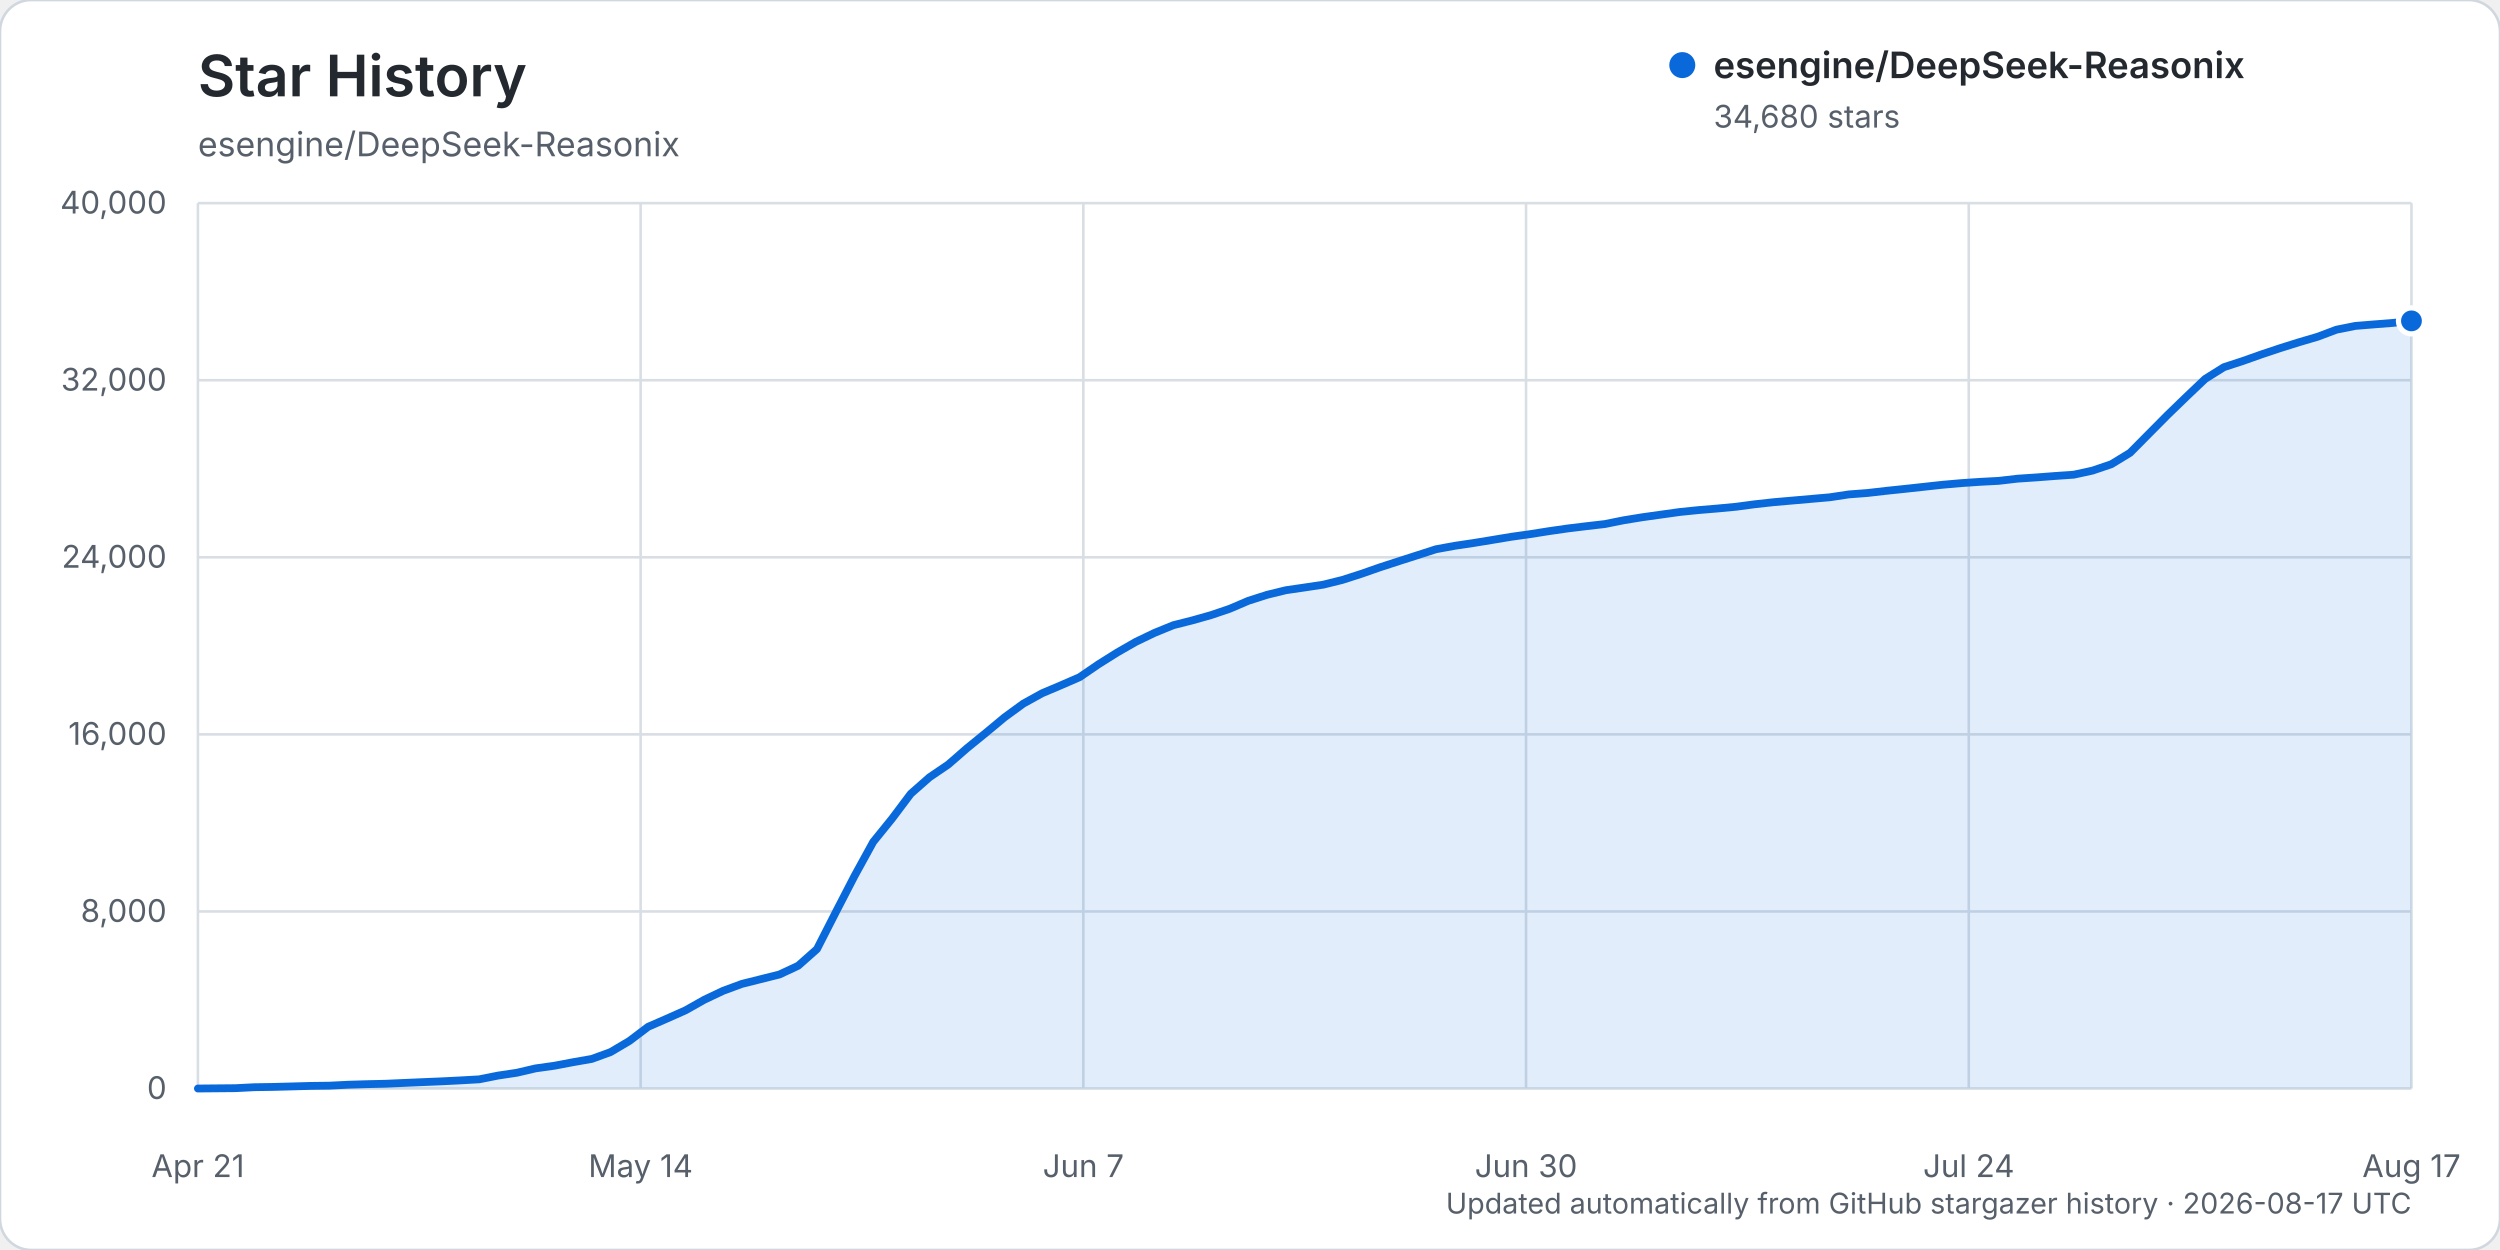
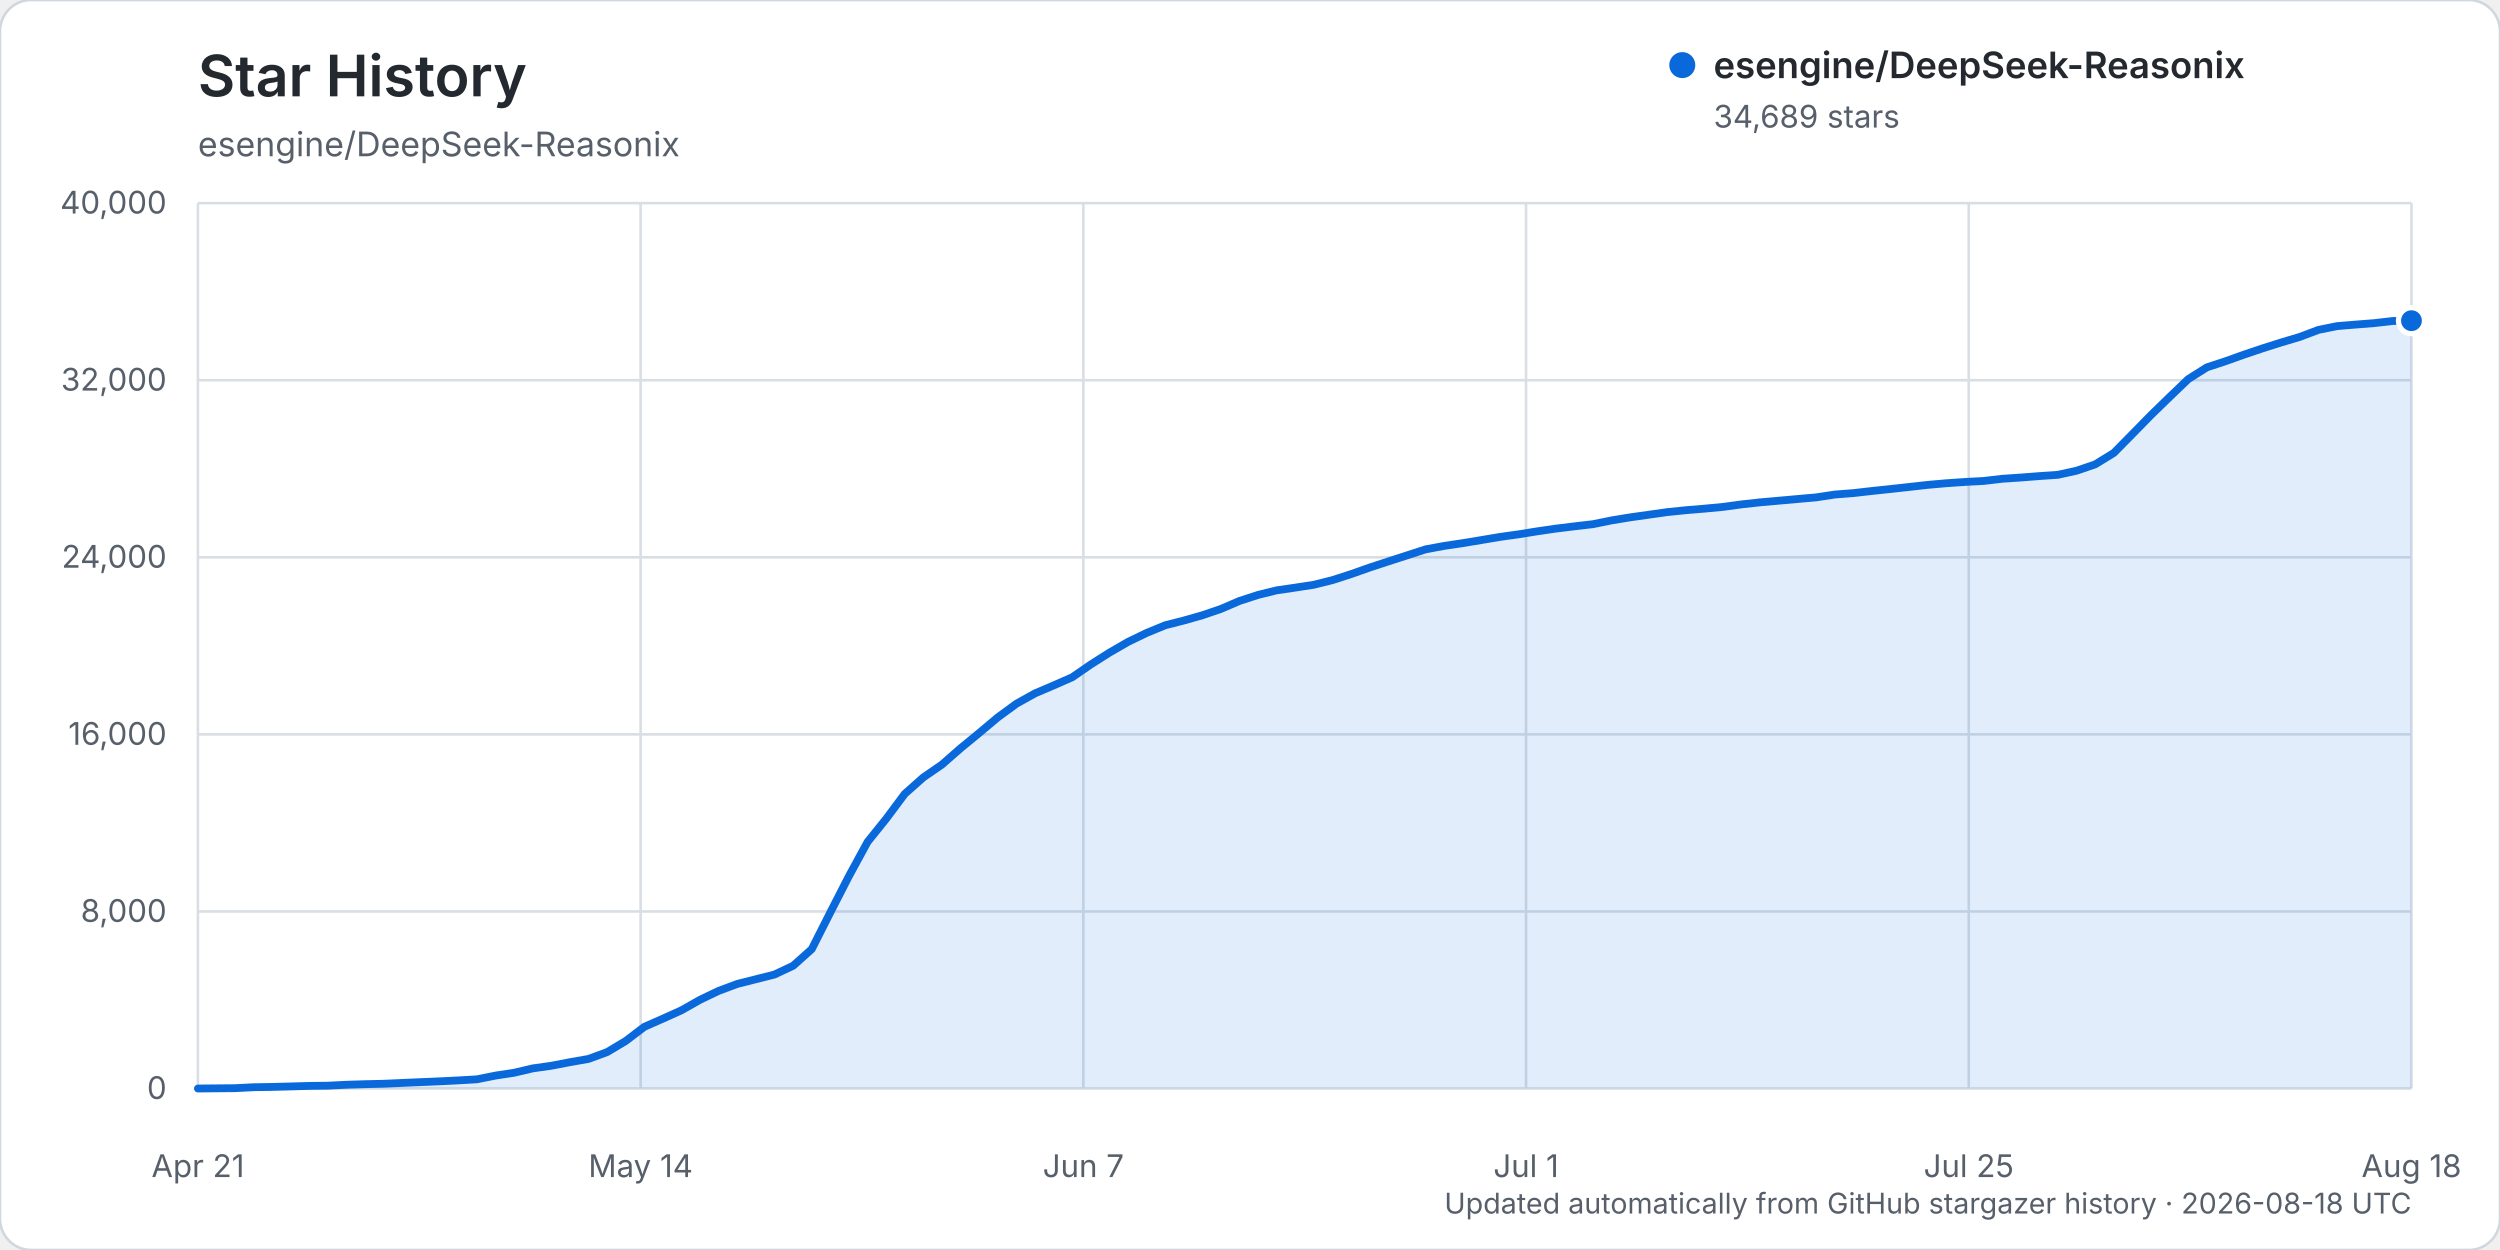
<svg xmlns="http://www.w3.org/2000/svg" width="960" height="480" viewBox="0 0 960 480" role="img" aria-labelledby="title description">
  <rect width="960" height="480" rx="12" fill="#ffffff" stroke="#d0d7de" />
  <text x="76" y="37" fill="#24292f" font-family="-apple-system, BlinkMacSystemFont, 'Segoe UI', sans-serif" font-size="22" font-weight="600">Star History</text>
  <text x="76" y="60" fill="#57606a" font-family="-apple-system, BlinkMacSystemFont, 'Segoe UI', sans-serif" font-size="13">esengine/DeepSeek-Reasonix</text>
  <g font-family="-apple-system, BlinkMacSystemFont, 'Segoe UI', sans-serif">
    <line x1="76" y1="418.00" x2="926" y2="418.00" stroke="#d8dee4" stroke-width="1" />
    <text x="64" y="422.00" text-anchor="end" fill="#57606a" font-size="12">0</text>
    <line x1="76" y1="350.00" x2="926" y2="350.00" stroke="#d8dee4" stroke-width="1" />
    <text x="64" y="354.00" text-anchor="end" fill="#57606a" font-size="12">8,000</text>
    <line x1="76" y1="282.00" x2="926" y2="282.00" stroke="#d8dee4" stroke-width="1" />
    <text x="64" y="286.00" text-anchor="end" fill="#57606a" font-size="12">16,000</text>
    <line x1="76" y1="214.00" x2="926" y2="214.00" stroke="#d8dee4" stroke-width="1" />
    <text x="64" y="218.00" text-anchor="end" fill="#57606a" font-size="12">24,000</text>
    <line x1="76" y1="146.00" x2="926" y2="146.00" stroke="#d8dee4" stroke-width="1" />
    <text x="64" y="150.00" text-anchor="end" fill="#57606a" font-size="12">32,000</text>
    <line x1="76" y1="78.00" x2="926" y2="78.00" stroke="#d8dee4" stroke-width="1" />
    <text x="64" y="82.00" text-anchor="end" fill="#57606a" font-size="12">40,000</text>
    <line x1="76.00" y1="78" x2="76.00" y2="418" stroke="#d8dee4" stroke-width="1" />
    <text x="76.00" y="452" text-anchor="middle" fill="#57606a" font-size="12">Apr 21</text>
    <line x1="246.00" y1="78" x2="246.00" y2="418" stroke="#d8dee4" stroke-width="1" />
    <text x="246.00" y="452" text-anchor="middle" fill="#57606a" font-size="12">May 14</text>
    <line x1="416.00" y1="78" x2="416.00" y2="418" stroke="#d8dee4" stroke-width="1" />
    <text x="416.00" y="452" text-anchor="middle" fill="#57606a" font-size="12">Jun 7</text>
    <line x1="586.00" y1="78" x2="586.00" y2="418" stroke="#d8dee4" stroke-width="1" />
-     <text x="586.00" y="452" text-anchor="middle" fill="#57606a" font-size="12">Jun 30</text>
+     <text x="586.00" y="452" text-anchor="middle" fill="#57606a" font-size="12">Jul 1</text>
    <line x1="756.00" y1="78" x2="756.00" y2="418" stroke="#d8dee4" stroke-width="1" />
-     <text x="756.00" y="452" text-anchor="middle" fill="#57606a" font-size="12">Jul 24</text>
+     <text x="756.00" y="452" text-anchor="middle" fill="#57606a" font-size="12">Jul 25</text>
    <line x1="926.00" y1="78" x2="926.00" y2="418" stroke="#d8dee4" stroke-width="1" />
-     <text x="926.00" y="452" text-anchor="middle" fill="#57606a" font-size="12">Aug 17</text>
-     <path d="M76.00,417.99 L90.41,417.86 L97.61,417.49 L104.81,417.38 L112.02,417.19 L119.22,416.99 L126.42,416.90 L133.63,416.54 L140.83,416.32 L148.03,416.16 L155.24,415.84 L162.44,415.53 L169.64,415.23 L176.85,414.87 L184.05,414.46 L191.25,413.02 L198.46,411.94 L205.66,410.26 L212.86,409.25 L220.07,407.88 L227.27,406.62 L234.47,403.99 L241.68,399.73 L248.88,394.29 L256.08,391.15 L263.29,387.94 L270.49,383.88 L277.69,380.47 L284.90,377.81 L292.10,376.01 L299.31,374.20 L306.51,370.84 L313.71,364.46 L320.92,350.33 L328.12,336.40 L335.32,323.29 L342.53,314.39 L349.73,304.81 L356.93,298.47 L364.14,293.57 L371.34,287.30 L378.54,281.44 L385.75,275.45 L392.95,270.20 L400.15,266.22 L407.36,263.17 L414.56,260.04 L421.76,255.12 L428.97,250.59 L436.17,246.46 L443.37,243.01 L450.58,240.07 L457.78,238.25 L464.98,236.22 L472.19,233.78 L479.39,230.70 L486.59,228.40 L493.80,226.64 L501.00,225.59 L508.20,224.50 L515.41,222.71 L522.61,220.40 L529.81,217.88 L537.02,215.54 L544.22,213.23 L551.42,210.91 L558.63,209.59 L565.83,208.52 L573.03,207.34 L580.24,206.14 L587.44,205.13 L594.64,203.99 L601.85,202.95 L609.05,202.07 L616.25,201.24 L623.46,199.79 L630.66,198.62 L637.86,197.61 L645.07,196.60 L652.27,195.87 L659.47,195.27 L666.68,194.59 L673.88,193.63 L681.08,192.84 L688.29,192.21 L695.49,191.58 L702.69,190.95 L709.90,189.86 L717.10,189.31 L724.31,188.48 L731.51,187.73 L738.71,186.94 L745.92,186.15 L753.12,185.52 L760.32,185.03 L767.53,184.65 L774.73,183.81 L781.93,183.33 L789.14,182.78 L796.34,182.28 L803.54,180.71 L810.75,178.26 L817.95,173.87 L825.15,166.60 L832.36,159.33 L839.56,152.37 L846.76,145.52 L853.97,141.00 L861.17,138.65 L868.37,136.10 L875.58,133.69 L882.78,131.43 L889.98,129.31 L897.19,126.60 L904.39,125.16 L911.59,124.57 L918.80,124.01 L926.00,123.22 L926.00,418.00 L76.00,418.00 Z" fill="#0969da" opacity="0.12" />
-     <path d="M76.00,417.99 L90.41,417.86 L97.61,417.49 L104.81,417.38 L112.02,417.19 L119.22,416.99 L126.42,416.90 L133.63,416.54 L140.83,416.32 L148.03,416.16 L155.24,415.84 L162.44,415.53 L169.64,415.23 L176.85,414.87 L184.05,414.46 L191.25,413.02 L198.46,411.94 L205.66,410.26 L212.86,409.25 L220.07,407.88 L227.27,406.62 L234.47,403.99 L241.68,399.73 L248.88,394.29 L256.08,391.15 L263.29,387.94 L270.49,383.88 L277.69,380.47 L284.90,377.81 L292.10,376.01 L299.31,374.20 L306.51,370.84 L313.71,364.46 L320.92,350.33 L328.12,336.40 L335.32,323.29 L342.53,314.39 L349.73,304.81 L356.93,298.47 L364.14,293.57 L371.34,287.30 L378.54,281.44 L385.75,275.45 L392.95,270.20 L400.15,266.22 L407.36,263.17 L414.56,260.04 L421.76,255.12 L428.97,250.59 L436.17,246.46 L443.37,243.01 L450.58,240.07 L457.78,238.25 L464.98,236.22 L472.19,233.78 L479.39,230.70 L486.59,228.40 L493.80,226.64 L501.00,225.59 L508.20,224.50 L515.41,222.71 L522.61,220.40 L529.81,217.88 L537.02,215.54 L544.22,213.23 L551.42,210.91 L558.63,209.59 L565.83,208.52 L573.03,207.34 L580.24,206.14 L587.44,205.13 L594.64,203.99 L601.85,202.95 L609.05,202.07 L616.25,201.24 L623.46,199.79 L630.66,198.62 L637.86,197.61 L645.07,196.60 L652.27,195.87 L659.47,195.27 L666.68,194.59 L673.88,193.63 L681.08,192.84 L688.29,192.21 L695.49,191.58 L702.69,190.95 L709.90,189.86 L717.10,189.31 L724.31,188.48 L731.51,187.73 L738.71,186.94 L745.92,186.15 L753.12,185.52 L760.32,185.03 L767.53,184.65 L774.73,183.81 L781.93,183.33 L789.14,182.78 L796.34,182.28 L803.54,180.71 L810.75,178.26 L817.95,173.87 L825.15,166.60 L832.36,159.33 L839.56,152.37 L846.76,145.52 L853.97,141.00 L861.17,138.65 L868.37,136.10 L875.58,133.69 L882.78,131.43 L889.98,129.31 L897.19,126.60 L904.39,125.16 L911.59,124.57 L918.80,124.01 L926.00,123.22" fill="none" stroke="#0969da" stroke-width="3" stroke-linecap="round" stroke-linejoin="round" />
-     <circle cx="926.00" cy="123.22" r="5" fill="#0969da" stroke="#ffffff" stroke-width="2" />
+     <text x="926.00" y="452" text-anchor="middle" fill="#57606a" font-size="12">Aug 18</text>
+     <path d="M76.00,417.99 L90.29,417.86 L97.43,417.49 L104.57,417.38 L111.71,417.19 L118.86,416.99 L126.00,416.90 L133.14,416.54 L140.29,416.32 L147.43,416.16 L154.57,415.84 L161.71,415.53 L168.86,415.23 L176.00,414.87 L183.14,414.46 L190.29,413.02 L197.43,411.94 L204.57,410.26 L211.71,409.25 L218.86,407.88 L226.00,406.62 L233.14,404.00 L240.29,399.73 L247.43,394.30 L254.57,391.16 L261.71,387.94 L268.86,383.89 L276.00,380.48 L283.14,377.82 L290.29,376.02 L297.43,374.21 L304.57,370.85 L311.71,364.47 L318.86,350.34 L326.00,336.42 L333.14,323.31 L340.29,314.42 L347.43,304.85 L354.57,298.51 L361.71,293.60 L368.86,287.34 L376.00,281.47 L383.14,275.48 L390.29,270.24 L397.43,266.26 L404.57,263.21 L411.71,260.08 L418.86,255.16 L426.00,250.63 L433.14,246.50 L440.29,243.05 L447.43,240.11 L454.57,238.29 L461.71,236.26 L468.86,233.82 L476.00,230.75 L483.14,228.44 L490.29,226.68 L497.43,225.64 L504.57,224.54 L511.71,222.75 L518.86,220.44 L526.00,217.92 L533.14,215.58 L540.29,213.27 L547.43,210.95 L554.57,209.63 L561.71,208.56 L568.86,207.38 L576.00,206.18 L583.14,205.18 L590.29,204.03 L597.43,202.99 L604.57,202.11 L611.71,201.28 L618.86,199.83 L626.00,198.66 L633.14,197.65 L640.29,196.64 L647.43,195.91 L654.57,195.32 L661.71,194.64 L668.86,193.67 L676.00,192.89 L683.14,192.26 L690.29,191.62 L697.43,190.99 L704.57,189.90 L711.71,189.35 L718.86,188.53 L726.00,187.78 L733.14,186.99 L740.29,186.19 L747.43,185.56 L754.57,185.07 L761.71,184.69 L768.86,183.85 L776.00,183.37 L783.14,182.82 L790.29,182.32 L797.43,180.75 L804.57,178.31 L811.71,173.92 L818.86,166.66 L826.00,159.38 L833.14,152.43 L840.29,145.58 L847.43,141.07 L854.57,138.72 L861.71,136.17 L868.86,133.76 L876.00,131.50 L883.14,129.37 L890.29,126.67 L897.43,125.23 L904.57,124.64 L911.71,124.08 L918.86,123.26 L926.00,123.14 L926.00,418.00 L76.00,418.00 Z" fill="#0969da" opacity="0.12" />
+     <path d="M76.00,417.99 L90.29,417.86 L97.43,417.49 L104.57,417.38 L111.71,417.19 L118.86,416.99 L126.00,416.90 L133.14,416.54 L140.29,416.32 L147.43,416.16 L154.57,415.84 L161.71,415.53 L168.86,415.23 L176.00,414.87 L183.14,414.46 L190.29,413.02 L197.43,411.94 L204.57,410.26 L211.71,409.25 L218.86,407.88 L226.00,406.62 L233.14,404.00 L240.29,399.73 L247.43,394.30 L254.57,391.16 L261.71,387.94 L268.86,383.89 L276.00,380.48 L283.14,377.82 L290.29,376.02 L297.43,374.21 L304.57,370.85 L311.71,364.47 L318.86,350.34 L326.00,336.42 L333.14,323.31 L340.29,314.42 L347.43,304.85 L354.57,298.51 L361.71,293.60 L368.86,287.34 L376.00,281.47 L383.14,275.48 L390.29,270.24 L397.43,266.26 L404.57,263.21 L411.71,260.08 L418.86,255.16 L426.00,250.63 L433.14,246.50 L440.29,243.05 L447.43,240.11 L454.57,238.29 L461.71,236.26 L468.86,233.82 L476.00,230.75 L483.14,228.44 L490.29,226.68 L497.43,225.64 L504.57,224.54 L511.71,222.75 L518.86,220.44 L526.00,217.92 L533.14,215.58 L540.29,213.27 L547.43,210.95 L554.57,209.63 L561.71,208.56 L568.86,207.38 L576.00,206.18 L583.14,205.18 L590.29,204.03 L597.43,202.99 L604.57,202.11 L611.71,201.28 L618.86,199.83 L626.00,198.66 L633.14,197.65 L640.29,196.64 L647.43,195.91 L654.57,195.32 L661.71,194.64 L668.86,193.67 L676.00,192.89 L683.14,192.26 L690.29,191.62 L697.43,190.99 L704.57,189.90 L711.71,189.35 L718.86,188.53 L726.00,187.78 L733.14,186.99 L740.29,186.19 L747.43,185.56 L754.57,185.07 L761.71,184.69 L768.86,183.85 L776.00,183.37 L783.14,182.82 L790.29,182.32 L797.43,180.75 L804.57,178.31 L811.71,173.92 L818.86,166.66 L826.00,159.38 L833.14,152.43 L840.29,145.58 L847.43,141.07 L854.57,138.72 L861.71,136.17 L868.86,133.76 L876.00,131.50 L883.14,129.37 L890.29,126.67 L897.43,125.23 L904.57,124.64 L911.71,124.08 L918.86,123.26 L926.00,123.14" fill="none" stroke="#0969da" stroke-width="3" stroke-linecap="round" stroke-linejoin="round" />
+     <circle cx="926.00" cy="123.14" r="5" fill="#0969da" stroke="#ffffff" stroke-width="2" />
    <g transform="translate(646, 25)">
      <circle cx="0" cy="0" r="5" fill="#0969da" />
      <text x="12" y="5" fill="#24292f" font-size="14" font-weight="600">esengine/DeepSeek-Reasonix</text>
-       <text x="12" y="24" fill="#57606a" font-size="12">34,680 stars</text>
+       <text x="12" y="24" fill="#57606a" font-size="12">34,689 stars</text>
    </g>
-     <text x="926" y="466" text-anchor="end" fill="#57606a" font-size="11">Updated automatically from GitHub stargazer history · 2026-08-17 UTC</text>
+     <text x="926" y="466" text-anchor="end" fill="#57606a" font-size="11">Updated automatically from GitHub stargazer history · 2026-08-18 UTC</text>
  </g>
</svg>
